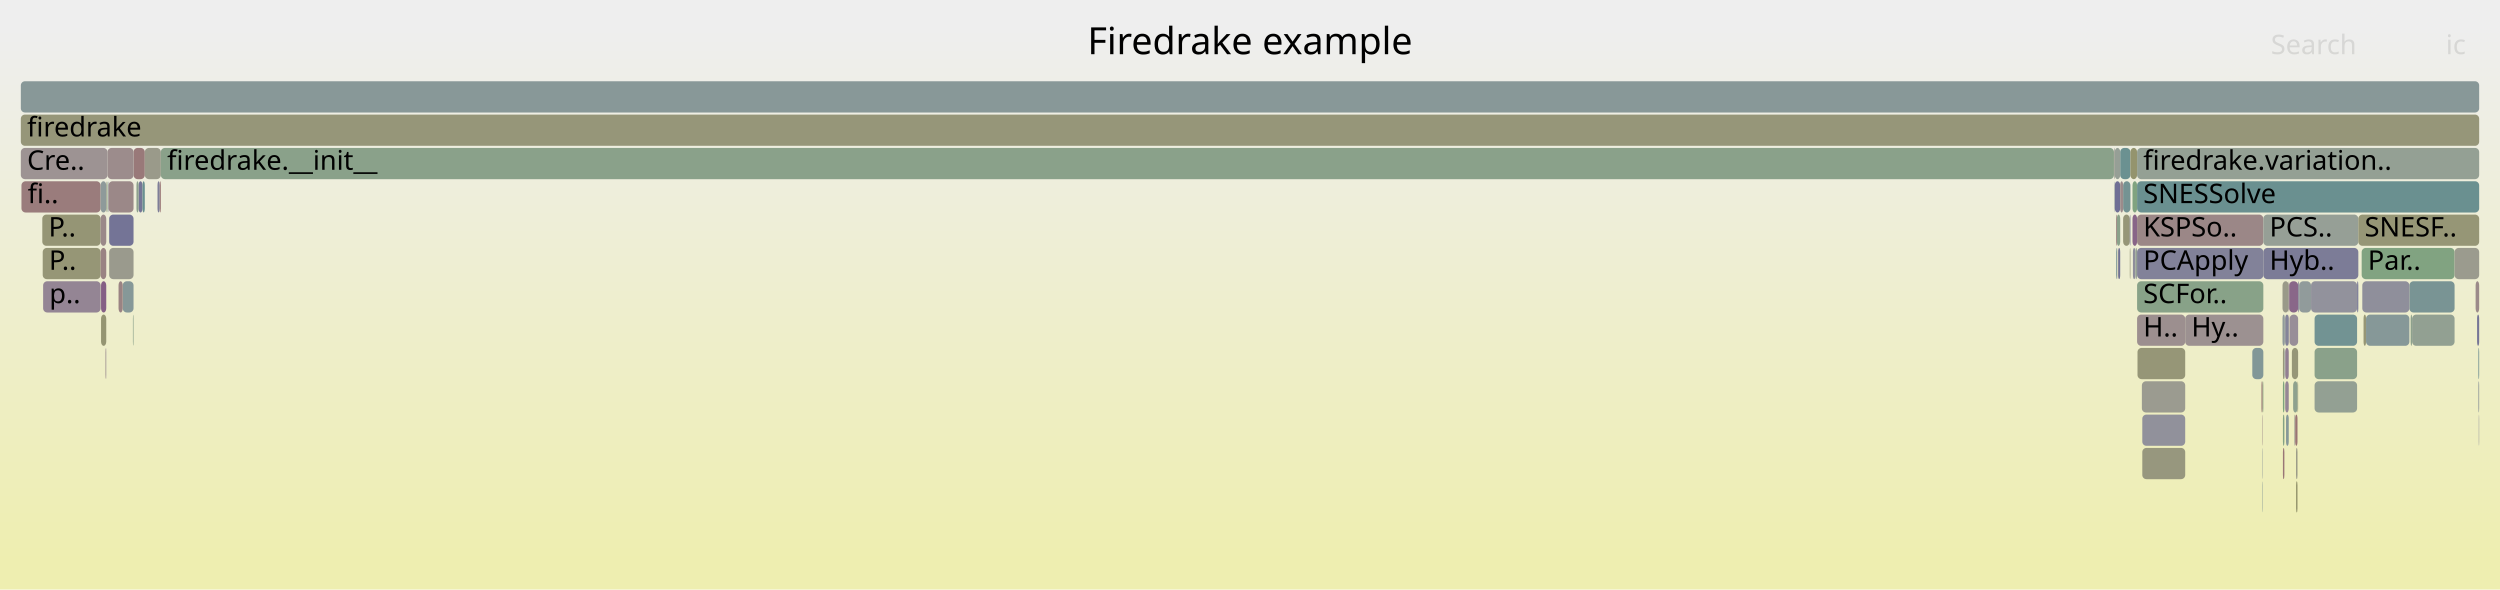
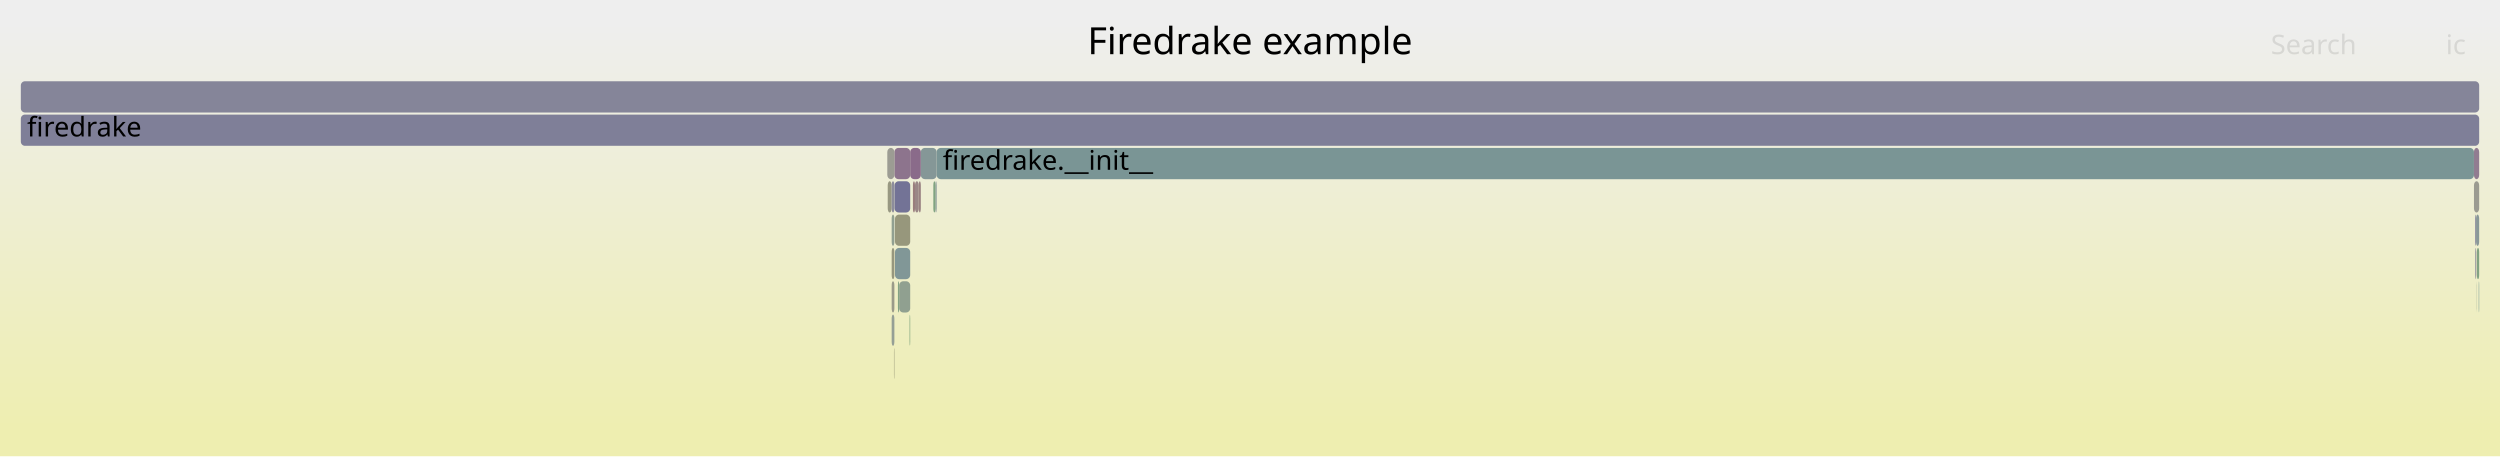
- <svg xmlns="http://www.w3.org/2000/svg" version="1.1" width="1200" height="283" viewBox="0 0 1200 283">
+ <svg xmlns="http://www.w3.org/2000/svg" version="1.1" width="1200" height="219" viewBox="0 0 1200 219">
  <defs>
    <linearGradient id="background" y1="0" y2="1" x1="0" x2="0">
      <stop stop-color="#eeeeee" offset="5%" />
      <stop stop-color="#eeeeb0" offset="95%" />
    </linearGradient>
  </defs>
  <style type="text/css">
	text { font-family:Verdana; font-size:13px; fill:rgb(0,0,0); }
	#search, #ignorecase { opacity:0.1; cursor:pointer; }
	#search:hover, #search.show, #ignorecase:hover, #ignorecase.show { opacity:1; }
	#subtitle { text-anchor:middle; font-color:rgb(160,160,160); }
	#title { text-anchor:middle; font-size:18px}
	#unzoom { cursor:pointer; }
	#frames &gt; *:hover { stroke:black; stroke-width:0.5; cursor:pointer; }
	.hide { display:none; }
	.parent { opacity:0.5; }
</style>
-   <rect x="0.0" y="0" width="1200.0" height="283.0" fill="url(#background)" />
+   <rect x="0.0" y="0" width="1200.0" height="219.0" fill="url(#background)" />
  <text id="title" x="600.00" y="26">Firedrake example</text>
-   <text id="details" x="10.00" y="265"> </text>
+   <text id="details" x="10.00" y="201"> </text>
  <text id="unzoom" x="10.00" y="26" class="hide">Reset Zoom</text>
  <text id="search" x="1090.00" y="26">Search</text>
  <text id="ignorecase" x="1174.00" y="26">ic</text>
-   <text id="matched" x="1090.00" y="265"> </text>
+   <text id="matched" x="1090.00" y="201"> </text>
  <g id="frames">
    <g>
-       <rect x="1025.8" y="71" width="164.2" height="15.0" fill="rgb(148.47,159.551,148.47)" rx="2" ry="2" />
-       <text x="1028.78" y="81.5">firedrake.variation..</text>
+       <rect x="1188.1" y="119" width="0.4" height="15.0" fill="rgb(147.893,147.893,156.044)" rx="2" ry="2" />
+       <text x="1191.10" y="129.5" />
    </g>
    <g>
-       <rect x="1025.8" y="87" width="164.2" height="15.0" fill="rgb(105.84,144.477,144.477)" rx="2" ry="2" />
-       <text x="1028.78" y="97.5">SNESSolve</text>
+       <rect x="1189.8" y="135" width="0.2" height="15.0" fill="rgb(104.537,144.139,144.139)" rx="2" ry="2" />
+       <text x="1192.83" y="145.5" />
    </g>
    <g>
-       <rect x="1028.3" y="199" width="20.6" height="15.0" fill="rgb(144.536,144.536,155.394)" rx="2" ry="2" />
-       <text x="1031.32" y="209.5" />
+       <rect x="1188.8" y="119" width="0.1" height="15.0" fill="rgb(146.364,128.182,146.364)" rx="2" ry="2" />
+       <text x="1191.78" y="129.5" />
    </g>
    <g>
-       <rect x="1189.6" y="183" width="0.4" height="15.0" fill="rgb(146.912,155.125,155.125)" rx="2" ry="2" />
-       <text x="1192.57" y="193.5" />
+       <rect x="426.1" y="87" width="1.9" height="15.0" fill="rgb(152.209,152.209,129.937)" rx="2" ry="2" />
+       <text x="429.06" y="97.5" />
    </g>
    <g>
-       <rect x="1086.0" y="183" width="0.4" height="15.0" fill="rgb(127.346,162.99,127.346)" rx="2" ry="2" />
-       <text x="1088.99" y="193.5" />
+       <rect x="428.0" y="103" width="1.3" height="15.0" fill="rgb(144.706,160.164,144.706)" rx="2" ry="2" />
+       <text x="431.03" y="113.5" />
    </g>
    <g>
-       <rect x="1095.8" y="167" width="0.7" height="15.0" fill="rgb(150.923,150.923,123.705)" rx="2" ry="2" />
-       <text x="1098.77" y="177.5" />
+       <rect x="1188.8" y="135" width="0.1" height="15.0" fill="rgb(144.312,160.228,144.312)" rx="2" ry="2" />
+       <text x="1191.78" y="145.5" />
    </g>
    <g>
-       <rect x="1081.1" y="167" width="5.3" height="15.0" fill="rgb(129.595,150.636,150.636)" rx="2" ry="2" />
-       <text x="1084.15" y="177.5" />
+       <rect x="429.1" y="167" width="0.2" height="15.0" fill="rgb(149.637,149.637,117.471)" rx="2" ry="2" />
+       <text x="432.06" y="177.5" />
    </g>
    <g>
-       <rect x="1134.5" y="151" width="1.2" height="15.0" fill="rgb(149.586,149.586,117.226)" rx="2" ry="2" />
-       <text x="1137.48" y="161.5" />
+       <rect x="1188.9" y="119" width="1.1" height="15.0" fill="rgb(130.351,162.501,130.351)" rx="2" ry="2" />
+       <text x="1191.91" y="129.5" />
    </g>
    <g>
-       <rect x="58.9" y="135" width="5.2" height="15.0" fill="rgb(133.946,151.764,151.764)" rx="2" ry="2" />
-       <text x="61.85" y="145.5" />
+       <rect x="449.6" y="71" width="737.9" height="15.0" fill="rgb(121.804,148.616,148.616)" rx="2" ry="2" />
+       <text x="452.55" y="81.5">firedrake.__init__</text>
    </g>
    <g>
-       <rect x="1096.9" y="167" width="1.7" height="15.0" fill="rgb(145.793,126.719,145.793)" rx="2" ry="2" />
-       <text x="1099.92" y="177.5" />
+       <rect x="428.0" y="87" width="1.3" height="15.0" fill="rgb(141.179,141.179,154.744)" rx="2" ry="2" />
+       <text x="431.03" y="97.5" />
    </g>
    <g>
-       <rect x="50.6" y="167" width="0.2" height="15.0" fill="rgb(154.902,134.245,134.245)" rx="2" ry="2" />
-       <text x="53.60" y="177.5" />
+       <rect x="429.3" y="71" width="7.6" height="15.0" fill="rgb(141.493,115.701,141.493)" rx="2" ry="2" />
+       <text x="432.26" y="81.5" />
    </g>
    <g>
-       <rect x="1096.7" y="151" width="0.2" height="15.0" fill="rgb(136.898,161.435,136.898)" rx="2" ry="2" />
-       <text x="1099.67" y="161.5" />
+       <rect x="449.0" y="87" width="0.6" height="15.0" fill="rgb(137.792,152.761,152.761)" rx="2" ry="2" />
+       <text x="451.95" y="97.5" />
    </g>
    <g>
-       <rect x="1025.8" y="103" width="60.6" height="15.0" fill="rgb(154.951,134.627,134.627)" rx="2" ry="2" />
-       <text x="1028.78" y="113.5">KSPSo..</text>
+       <rect x="442.0" y="71" width="7.6" height="15.0" fill="rgb(132.917,151.497,151.497)" rx="2" ry="2" />
+       <text x="445.04" y="81.5" />
    </g>
    <g>
-       <rect x="20.5" y="119" width="27.8" height="15.0" fill="rgb(149.655,149.655,117.556)" rx="2" ry="2" />
-       <text x="23.50" y="129.5">P..</text>
+       <rect x="425.9" y="71" width="3.4" height="15.0" fill="rgb(155.768,155.768,147.183)" rx="2" ry="2" />
+       <text x="428.88" y="81.5" />
    </g>
    <g>
-       <rect x="1015.7" y="103" width="0.4" height="15.0" fill="rgb(153.192,121.139,121.139)" rx="2" ry="2" />
-       <text x="1018.75" y="113.5" />
-     </g>
-     <g>
-       <rect x="10.0" y="39" width="1180.0" height="15.0" fill="rgb(135.969,152.288,152.288)" rx="2" ry="2" />
+       <rect x="10.0" y="39" width="1180.0" height="15.0" fill="rgb(132.92,132.92,153.146)" rx="2" ry="2" />
      <text x="13.00" y="49.5" />
    </g>
    <g>
-       <rect x="1015.1" y="87" width="2.6" height="15.0" fill="rgb(110.937,110.937,148.891)" rx="2" ry="2" />
-       <text x="1018.13" y="97.5" />
+       <rect x="1187.5" y="87" width="2.5" height="15.0" fill="rgb(155.407,155.407,145.436)" rx="2" ry="2" />
+       <text x="1190.54" y="97.5" />
    </g>
    <g>
-       <rect x="1017.7" y="71" width="4.9" height="15.0" fill="rgb(106.643,144.685,144.685)" rx="2" ry="2" />
-       <text x="1020.74" y="81.5" />
+       <rect x="1187.5" y="71" width="2.5" height="15.0" fill="rgb(144.816,124.216,144.816)" rx="2" ry="2" />
+       <text x="1190.54" y="81.5" />
    </g>
    <g>
-       <rect x="1019.1" y="87" width="3.5" height="15.0" fill="rgb(115.715,147.037,147.037)" rx="2" ry="2" />
-       <text x="1022.08" y="97.5" />
+       <rect x="429.4" y="87" width="7.5" height="15.0" fill="rgb(114.973,114.973,149.672)" rx="2" ry="2" />
+       <text x="432.41" y="97.5" />
    </g>
    <g>
-       <rect x="1014.9" y="87" width="0.2" height="15.0" fill="rgb(139.431,153.186,153.186)" rx="2" ry="2" />
-       <text x="1017.93" y="97.5" />
-     </g>
-     <g>
-       <rect x="1156.5" y="135" width="21.7" height="15.0" fill="rgb(120.647,148.316,148.316)" rx="2" ry="2" />
-       <text x="1159.54" y="145.5" />
-     </g>
-     <g>
-       <rect x="1095.8" y="199" width="0.7" height="15.0" fill="rgb(131.998,162.233,131.998)" rx="2" ry="2" />
-       <text x="1098.77" y="209.5" />
-     </g>
-     <g>
-       <rect x="64.1" y="71" width="5.4" height="15.0" fill="rgb(153.159,120.885,120.885)" rx="2" ry="2" />
-       <text x="67.09" y="81.5" />
-     </g>
-     <g>
-       <rect x="1085.5" y="183" width="0.5" height="15.0" fill="rgb(152.512,115.922,115.922)" rx="2" ry="2" />
-       <text x="1088.52" y="193.5" />
-     </g>
-     <g>
-       <rect x="1085.8" y="199" width="0.2" height="15.0" fill="rgb(155.125,135.957,135.957)" rx="2" ry="2" />
-       <text x="1088.80" y="209.5" />
-     </g>
-     <g>
-       <rect x="52.4" y="103" width="11.7" height="15.0" fill="rgb(115.604,115.604,149.794)" rx="2" ry="2" />
-       <text x="55.42" y="113.5" />
-     </g>
-     <g>
-       <rect x="1111.0" y="151" width="20.4" height="15.0" fill="rgb(114.081,146.614,146.614)" rx="2" ry="2" />
-       <text x="1114.02" y="161.5" />
-     </g>
-     <g>
-       <rect x="1023.6" y="87" width="2.2" height="15.0" fill="rgb(128.223,162.847,128.223)" rx="2" ry="2" />
-       <text x="1026.59" y="97.5" />
-     </g>
-     <g>
-       <rect x="76.6" y="87" width="0.6" height="15.0" fill="rgb(152.437,115.348,115.348)" rx="2" ry="2" />
-       <text x="79.62" y="97.5" />
-     </g>
-     <g>
-       <rect x="1015.7" y="119" width="0.4" height="15.0" fill="rgb(122.366,148.762,148.762)" rx="2" ry="2" />
-       <text x="1018.75" y="129.5" />
-     </g>
-     <g>
-       <rect x="69.5" y="71" width="7.7" height="15.0" fill="rgb(153.946,153.946,138.353)" rx="2" ry="2" />
-       <text x="72.52" y="81.5" />
-     </g>
-     <g>
-       <rect x="10.0" y="55" width="1180.0" height="15.0" fill="rgb(150.409,150.409,121.211)" rx="2" ry="2" />
+       <rect x="10.0" y="55" width="1180.0" height="15.0" fill="rgb(127.231,127.231,152.045)" rx="2" ry="2" />
      <text x="13.00" y="65.5">firedrake</text>
    </g>
    <g>
-       <rect x="1086.4" y="103" width="45.6" height="15.0" fill="rgb(149.707,159.35,149.707)" rx="2" ry="2" />
-       <text x="1089.37" y="113.5">PCS..</text>
+       <rect x="431.6" y="135" width="5.3" height="15.0" fill="rgb(144.296,160.231,144.296)" rx="2" ry="2" />
+       <text x="434.59" y="145.5" />
    </g>
    <g>
-       <rect x="1096.5" y="167" width="0.2" height="15.0" fill="rgb(134.041,151.788,151.788)" rx="2" ry="2" />
-       <text x="1099.49" y="177.5" />
+       <rect x="1188.1" y="103" width="0.4" height="15.0" fill="rgb(129.665,129.665,152.516)" rx="2" ry="2" />
+       <text x="1191.10" y="113.5" />
    </g>
    <g>
-       <rect x="1085.8" y="215" width="0.2" height="15.0" fill="rgb(145.623,154.791,154.791)" rx="2" ry="2" />
-       <text x="1088.80" y="225.5" />
+       <rect x="429.6" y="119" width="7.3" height="15.0" fill="rgb(129.41,150.588,150.588)" rx="2" ry="2" />
+       <text x="432.58" y="129.5" />
    </g>
    <g>
-       <rect x="1086.4" y="119" width="45.6" height="15.0" fill="rgb(123.659,123.659,151.353)" rx="2" ry="2" />
-       <text x="1089.37" y="129.5">Hyb..</text>
+       <rect x="428.0" y="135" width="1.3" height="15.0" fill="rgb(153.601,153.601,136.684)" rx="2" ry="2" />
+       <text x="431.03" y="145.5" />
    </g>
    <g>
-       <rect x="48.5" y="151" width="2.5" height="15.0" fill="rgb(148.823,148.823,113.528)" rx="2" ry="2" />
-       <text x="51.50" y="161.5" />
+       <rect x="439.2" y="87" width="1.8" height="15.0" fill="rgb(155.052,135.4,135.4)" rx="2" ry="2" />
+       <text x="442.20" y="97.5" />
    </g>
    <g>
-       <rect x="1098.6" y="151" width="0.2" height="15.0" fill="rgb(153.965,127.063,127.063)" rx="2" ry="2" />
-       <text x="1101.60" y="161.5" />
+       <rect x="438.2" y="87" width="1.0" height="15.0" fill="rgb(153.684,124.908,124.908)" rx="2" ry="2" />
+       <text x="441.17" y="97.5" />
    </g>
    <g>
-       <rect x="1157.8" y="151" width="20.4" height="15.0" fill="rgb(145.69,160.004,145.69)" rx="2" ry="2" />
-       <text x="1160.80" y="161.5" />
+       <rect x="431.0" y="135" width="0.6" height="15.0" fill="rgb(131.235,162.357,131.235)" rx="2" ry="2" />
+       <text x="434.04" y="145.5" />
    </g>
    <g>
-       <rect x="1014.7" y="71" width="0.4" height="15.0" fill="rgb(155.145,155.145,144.163)" rx="2" ry="2" />
-       <text x="1017.73" y="81.5" />
+       <rect x="436.9" y="71" width="5.1" height="15.0" fill="rgb(137.924,106.555,137.924)" rx="2" ry="2" />
+       <text x="439.88" y="81.5" />
    </g>
    <g>
-       <rect x="1131.4" y="135" width="0.6" height="15.0" fill="rgb(119.534,119.534,150.555)" rx="2" ry="2" />
-       <text x="1134.36" y="145.5" />
+       <rect x="1188.5" y="103" width="1.5" height="15.0" fill="rgb(136.606,152.453,152.453)" rx="2" ry="2" />
+       <text x="1191.49" y="113.5" />
    </g>
    <g>
-       <rect x="75.6" y="87" width="1.0" height="15.0" fill="rgb(126.05,126.05,151.816)" rx="2" ry="2" />
-       <text x="78.56" y="97.5" />
+       <rect x="441.0" y="87" width="1.0" height="15.0" fill="rgb(154.402,130.416,130.416)" rx="2" ry="2" />
+       <text x="443.99" y="97.5" />
    </g>
    <g>
-       <rect x="66.5" y="87" width="1.9" height="15.0" fill="rgb(116.64,116.64,149.995)" rx="2" ry="2" />
-       <text x="69.49" y="97.5" />
+       <rect x="428.0" y="119" width="1.3" height="15.0" fill="rgb(151.266,151.266,125.368)" rx="2" ry="2" />
+       <text x="431.03" y="129.5" />
    </g>
    <g>
-       <rect x="48.5" y="135" width="2.5" height="15.0" fill="rgb(133.225,94.514,133.225)" rx="2" ry="2" />
-       <text x="51.50" y="145.5" />
+       <rect x="428.0" y="151" width="1.3" height="15.0" fill="rgb(148.889,159.483,148.889)" rx="2" ry="2" />
+       <text x="431.03" y="161.5" />
    </g>
    <g>
-       <rect x="20.3" y="103" width="28.0" height="15.0" fill="rgb(149.451,149.451,116.57)" rx="2" ry="2" />
-       <text x="23.30" y="113.5">P..</text>
+       <rect x="448.0" y="87" width="1.0" height="15.0" fill="rgb(129.192,162.69,129.192)" rx="2" ry="2" />
+       <text x="450.98" y="97.5" />
    </g>
    <g>
-       <rect x="1016.1" y="103" width="1.6" height="15.0" fill="rgb(137.553,161.329,137.553)" rx="2" ry="2" />
-       <text x="1019.15" y="113.5" />
+       <rect x="429.6" y="103" width="7.3" height="15.0" fill="rgb(151.019,151.019,124.168)" rx="2" ry="2" />
+       <text x="432.58" y="113.5" />
    </g>
    <g>
-       <rect x="51.6" y="71" width="12.5" height="15.0" fill="rgb(155.631,139.841,139.841)" rx="2" ry="2" />
-       <text x="54.63" y="81.5" />
-     </g>
-     <g>
-       <rect x="1135.7" y="151" width="20.8" height="15.0" fill="rgb(134.388,151.878,151.878)" rx="2" ry="2" />
-       <text x="1138.71" y="161.5" />
-     </g>
-     <g>
-       <rect x="1101.3" y="199" width="0.4" height="15.0" fill="rgb(155.865,155.865,147.653)" rx="2" ry="2" />
-       <text x="1104.27" y="209.5" />
-     </g>
-     <g>
-       <rect x="1103.6" y="135" width="5.7" height="15.0" fill="rgb(145.122,154.661,154.661)" rx="2" ry="2" />
-       <text x="1106.62" y="145.5" />
-     </g>
-     <g>
-       <rect x="20.7" y="135" width="27.6" height="15.0" fill="rgb(148.415,133.437,148.415)" rx="2" ry="2" />
-       <text x="23.68" y="145.5">p..</text>
-     </g>
-     <g>
-       <rect x="1022.6" y="71" width="3.2" height="15.0" fill="rgb(147.83,147.83,108.714)" rx="2" ry="2" />
-       <text x="1025.58" y="81.5" />
-     </g>
-     <g>
-       <rect x="51.0" y="87" width="0.3" height="15.0" fill="rgb(151.863,151.863,128.257)" rx="2" ry="2" />
-       <text x="54.04" y="97.5" />
-     </g>
-     <g>
-       <rect x="1100.1" y="167" width="3.0" height="15.0" fill="rgb(150.068,150.068,119.56)" rx="2" ry="2" />
-       <text x="1103.11" y="177.5" />
-     </g>
-     <g>
-       <rect x="1025.8" y="151" width="23.1" height="15.0" fill="rgb(156.096,143.405,143.405)" rx="2" ry="2" />
-       <text x="1028.78" y="161.5">H..</text>
-     </g>
-     <g>
-       <rect x="1025.8" y="135" width="60.6" height="15.0" fill="rgb(136.139,161.559,136.139)" rx="2" ry="2" />
-       <text x="1028.78" y="145.5">SCFor..</text>
-     </g>
-     <g>
-       <rect x="1109.3" y="135" width="22.1" height="15.0" fill="rgb(146.023,146.023,155.682)" rx="2" ry="2" />
-       <text x="1112.27" y="145.5" />
-     </g>
-     <g>
-       <rect x="1101.7" y="199" width="1.1" height="15.0" fill="rgb(152.547,116.19,116.19)" rx="2" ry="2" />
-       <text x="1104.74" y="209.5" />
-     </g>
-     <g>
-       <rect x="1133.9" y="135" width="22.6" height="15.0" fill="rgb(142.811,142.811,155.06)" rx="2" ry="2" />
-       <text x="1136.92" y="145.5" />
-     </g>
-     <g>
-       <rect x="1111.0" y="167" width="20.4" height="15.0" fill="rgb(137.902,161.272,137.902)" rx="2" ry="2" />
-       <text x="1114.02" y="177.5" />
-     </g>
-     <g>
-       <rect x="1133.6" y="119" width="44.6" height="15.0" fill="rgb(129.227,162.684,129.227)" rx="2" ry="2" />
-       <text x="1136.55" y="129.5">Par..</text>
-     </g>
-     <g>
-       <rect x="1048.9" y="151" width="37.5" height="15.0" fill="rgb(156.338,145.255,145.255)" rx="2" ry="2" />
-       <text x="1051.89" y="161.5">Hy..</text>
-     </g>
-     <g>
-       <rect x="1023.8" y="119" width="1.2" height="15.0" fill="rgb(141.805,141.805,154.865)" rx="2" ry="2" />
-       <text x="1026.77" y="129.5" />
-     </g>
-     <g>
-       <rect x="1102.8" y="183" width="0.3" height="15.0" fill="rgb(149.884,149.884,118.671)" rx="2" ry="2" />
-       <text x="1105.82" y="193.5" />
-     </g>
-     <g>
-       <rect x="1019.1" y="103" width="3.2" height="15.0" fill="rgb(150.082,150.082,119.628)" rx="2" ry="2" />
-       <text x="1022.08" y="113.5" />
-     </g>
-     <g>
-       <rect x="1015.1" y="71" width="2.6" height="15.0" fill="rgb(150.368,159.242,150.368)" rx="2" ry="2" />
-       <text x="1018.13" y="81.5" />
-     </g>
-     <g>
-       <rect x="1111.0" y="183" width="20.4" height="15.0" fill="rgb(146.739,159.833,146.739)" rx="2" ry="2" />
-       <text x="1114.02" y="193.5" />
-     </g>
-     <g>
-       <rect x="56.9" y="135" width="2.0" height="15.0" fill="rgb(154.443,130.733,130.733)" rx="2" ry="2" />
-       <text x="59.90" y="145.5" />
-     </g>
-     <g>
-       <rect x="1098.8" y="135" width="4.3" height="15.0" fill="rgb(136.521,102.961,136.521)" rx="2" ry="2" />
-       <text x="1101.81" y="145.5" />
-     </g>
-     <g>
-       <rect x="1189.6" y="167" width="0.4" height="15.0" fill="rgb(117.681,147.547,147.547)" rx="2" ry="2" />
-       <text x="1192.57" y="177.5" />
-     </g>
-     <g>
-       <rect x="1100.7" y="183" width="2.1" height="15.0" fill="rgb(142.473,160.528,142.473)" rx="2" ry="2" />
-       <text x="1103.72" y="193.5" />
-     </g>
-     <g>
-       <rect x="1022.3" y="103" width="0.3" height="15.0" fill="rgb(117.499,117.499,150.161)" rx="2" ry="2" />
-       <text x="1025.26" y="113.5" />
-     </g>
-     <g>
-       <rect x="1085.8" y="231" width="0.2" height="15.0" fill="rgb(130.86,150.964,150.964)" rx="2" ry="2" />
-       <text x="1088.80" y="241.5" />
-     </g>
-     <g>
-       <rect x="1096.9" y="183" width="1.7" height="15.0" fill="rgb(148.585,133.873,148.585)" rx="2" ry="2" />
-       <text x="1099.92" y="193.5" />
-     </g>
-     <g>
-       <rect x="1022.3" y="119" width="0.3" height="15.0" fill="rgb(150.552,150.552,121.906)" rx="2" ry="2" />
-       <text x="1025.26" y="129.5" />
-     </g>
-     <g>
-       <rect x="1099.0" y="151" width="4.1" height="15.0" fill="rgb(151.759,142.006,151.759)" rx="2" ry="2" />
-       <text x="1102.04" y="161.5" />
-     </g>
-     <g>
-       <rect x="1095.6" y="151" width="1.1" height="15.0" fill="rgb(143.974,154.364,154.364)" rx="2" ry="2" />
-       <text x="1098.56" y="161.5" />
-     </g>
-     <g>
-       <rect x="65.5" y="87" width="1.0" height="15.0" fill="rgb(141.009,160.766,141.009)" rx="2" ry="2" />
-       <text x="68.47" y="97.5" />
-     </g>
-     <g>
-       <rect x="77.2" y="71" width="937.5" height="15.0" fill="rgb(138.159,161.23,138.159)" rx="2" ry="2" />
-       <text x="80.23" y="81.5">firedrake.__init__</text>
-     </g>
-     <g>
-       <rect x="1097.3" y="199" width="1.3" height="15.0" fill="rgb(133.683,151.696,151.696)" rx="2" ry="2" />
-       <text x="1100.30" y="209.5" />
-     </g>
-     <g>
-       <rect x="68.4" y="87" width="1.1" height="15.0" fill="rgb(105.349,144.35,144.35)" rx="2" ry="2" />
-       <text x="71.40" y="97.5" />
-     </g>
-     <g>
-       <rect x="1095.8" y="183" width="0.7" height="15.0" fill="rgb(124.954,163.38,124.954)" rx="2" ry="2" />
-       <text x="1098.77" y="193.5" />
-     </g>
-     <g>
-       <rect x="52.4" y="119" width="11.7" height="15.0" fill="rgb(154.408,154.408,140.594)" rx="2" ry="2" />
-       <text x="55.42" y="129.5" />
-     </g>
-     <g>
-       <rect x="50.8" y="167" width="0.2" height="15.0" fill="rgb(151.069,140.238,151.069)" rx="2" ry="2" />
-       <text x="53.83" y="177.5" />
-     </g>
-     <g>
-       <rect x="51.3" y="87" width="0.3" height="15.0" fill="rgb(132.733,162.113,132.733)" rx="2" ry="2" />
-       <text x="54.35" y="97.5" />
-     </g>
-     <g>
-       <rect x="1016.7" y="119" width="1.0" height="15.0" fill="rgb(113.26,113.26,149.341)" rx="2" ry="2" />
-       <text x="1019.66" y="129.5" />
-     </g>
-     <g>
-       <rect x="1189.0" y="151" width="1.0" height="15.0" fill="rgb(117.155,117.155,150.094)" rx="2" ry="2" />
-       <text x="1191.95" y="161.5" />
-     </g>
-     <g>
-       <rect x="1025.0" y="119" width="0.8" height="15.0" fill="rgb(146.786,159.826,146.786)" rx="2" ry="2" />
-       <text x="1027.96" y="129.5" />
-     </g>
-     <g>
-       <rect x="1095.6" y="135" width="3.0" height="15.0" fill="rgb(153.675,153.675,137.042)" rx="2" ry="2" />
-       <text x="1098.56" y="145.5" />
-     </g>
-     <g>
-       <rect x="1025.8" y="119" width="60.6" height="15.0" fill="rgb(129.948,129.948,152.571)" rx="2" ry="2" />
-       <text x="1028.78" y="129.5">PCApply</text>
-     </g>
-     <g>
-       <rect x="1096.9" y="151" width="1.7" height="15.0" fill="rgb(132.118,132.118,152.991)" rx="2" ry="2" />
-       <text x="1099.92" y="161.5" />
-     </g>
-     <g>
-       <rect x="1189.8" y="199" width="0.2" height="15.0" fill="rgb(142.853,142.853,155.068)" rx="2" ry="2" />
-       <text x="1192.77" y="209.5" />
-     </g>
-     <g>
-       <rect x="10.3" y="87" width="38.0" height="15.0" fill="rgb(153.561,123.971,123.971)" rx="2" ry="2" />
-       <text x="13.27" y="97.5">fi..</text>
-     </g>
-     <g>
-       <rect x="48.3" y="119" width="2.7" height="15.0" fill="rgb(154.456,130.829,130.829)" rx="2" ry="2" />
-       <text x="51.31" y="129.5" />
-     </g>
-     <g>
-       <rect x="1103.1" y="135" width="0.5" height="15.0" fill="rgb(135.736,135.736,153.691)" rx="2" ry="2" />
-       <text x="1106.07" y="145.5" />
-     </g>
-     <g>
-       <rect x="51.9" y="87" width="0.2" height="15.0" fill="rgb(116.156,116.156,149.901)" rx="2" ry="2" />
-       <text x="54.87" y="97.5" />
-     </g>
-     <g>
-       <rect x="1017.7" y="87" width="1.4" height="15.0" fill="rgb(155.458,138.512,138.512)" rx="2" ry="2" />
-       <text x="1020.74" y="97.5" />
-     </g>
-     <g>
-       <rect x="1028.3" y="215" width="20.6" height="15.0" fill="rgb(151.359,151.359,125.818)" rx="2" ry="2" />
-       <text x="1031.32" y="225.5" />
-     </g>
-     <g>
-       <rect x="1178.2" y="119" width="11.8" height="15.0" fill="rgb(154.745,154.745,142.225)" rx="2" ry="2" />
-       <text x="1181.22" y="129.5" />
-     </g>
-     <g>
-       <rect x="1023.6" y="103" width="2.2" height="15.0" fill="rgb(135.571,100.525,135.571)" rx="2" ry="2" />
-       <text x="1026.59" y="113.5" />
-     </g>
-     <g>
-       <rect x="1026.0" y="167" width="22.9" height="15.0" fill="rgb(150.041,150.041,119.431)" rx="2" ry="2" />
-       <text x="1029.03" y="177.5" />
-     </g>
-     <g>
-       <rect x="1102.1" y="215" width="0.7" height="15.0" fill="rgb(153.046,153.046,133.993)" rx="2" ry="2" />
-       <text x="1105.07" y="225.5" />
-     </g>
-     <g>
-       <rect x="1098.6" y="135" width="0.2" height="15.0" fill="rgb(143.547,120.963,143.547)" rx="2" ry="2" />
-       <text x="1101.60" y="145.5" />
-     </g>
-     <g>
-       <rect x="1028.1" y="183" width="20.8" height="15.0" fill="rgb(155.07,155.07,143.802)" rx="2" ry="2" />
-       <text x="1031.11" y="193.5" />
-     </g>
-     <g>
-       <rect x="1016.5" y="119" width="0.2" height="15.0" fill="rgb(152.874,152.874,133.161)" rx="2" ry="2" />
-       <text x="1019.48" y="129.5" />
-     </g>
-     <g>
-       <rect x="1157.1" y="151" width="0.7" height="15.0" fill="rgb(141.017,160.765,141.017)" rx="2" ry="2" />
-       <text x="1160.15" y="161.5" />
-     </g>
-     <g>
-       <rect x="1132.0" y="103" width="58.0" height="15.0" fill="rgb(149.788,149.788,118.202)" rx="2" ry="2" />
-       <text x="1135.01" y="113.5">SNESF..</text>
-     </g>
-     <g>
-       <rect x="63.8" y="151" width="0.3" height="15.0" fill="rgb(139.184,161.063,139.184)" rx="2" ry="2" />
-       <text x="66.84" y="161.5" />
-     </g>
-     <g>
-       <rect x="1188.3" y="135" width="1.7" height="15.0" fill="rgb(155.444,138.405,138.405)" rx="2" ry="2" />
-       <text x="1191.27" y="145.5" />
-     </g>
-     <g>
-       <rect x="48.3" y="103" width="2.7" height="15.0" fill="rgb(155.324,137.482,137.482)" rx="2" ry="2" />
-       <text x="51.31" y="113.5" />
-     </g>
-     <g>
-       <rect x="52.1" y="87" width="12.0" height="15.0" fill="rgb(155.192,136.47,136.47)" rx="2" ry="2" />
-       <text x="55.13" y="97.5" />
-     </g>
-     <g>
-       <rect x="10.0" y="71" width="41.6" height="15.0" fill="rgb(156.521,146.664,146.664)" rx="2" ry="2" />
-       <text x="13.00" y="81.5">Cre..</text>
-     </g>
-     <g>
-       <rect x="1102.1" y="231" width="0.7" height="15.0" fill="rgb(147.686,147.686,108.015)" rx="2" ry="2" />
-       <text x="1105.07" y="241.5" />
-     </g>
-     <g>
-       <rect x="48.3" y="87" width="2.7" height="15.0" fill="rgb(141.828,153.807,153.807)" rx="2" ry="2" />
-       <text x="51.31" y="97.5" />
-     </g>
-     <g>
-       <rect x="1095.8" y="215" width="0.7" height="15.0" fill="rgb(152.761,117.835,117.835)" rx="2" ry="2" />
-       <text x="1098.77" y="225.5" />
+       <rect x="436.6" y="151" width="0.3" height="15.0" fill="rgb(125.136,163.35,125.136)" rx="2" ry="2" />
+       <text x="439.61" y="161.5" />
    </g>
  </g>
</svg>
